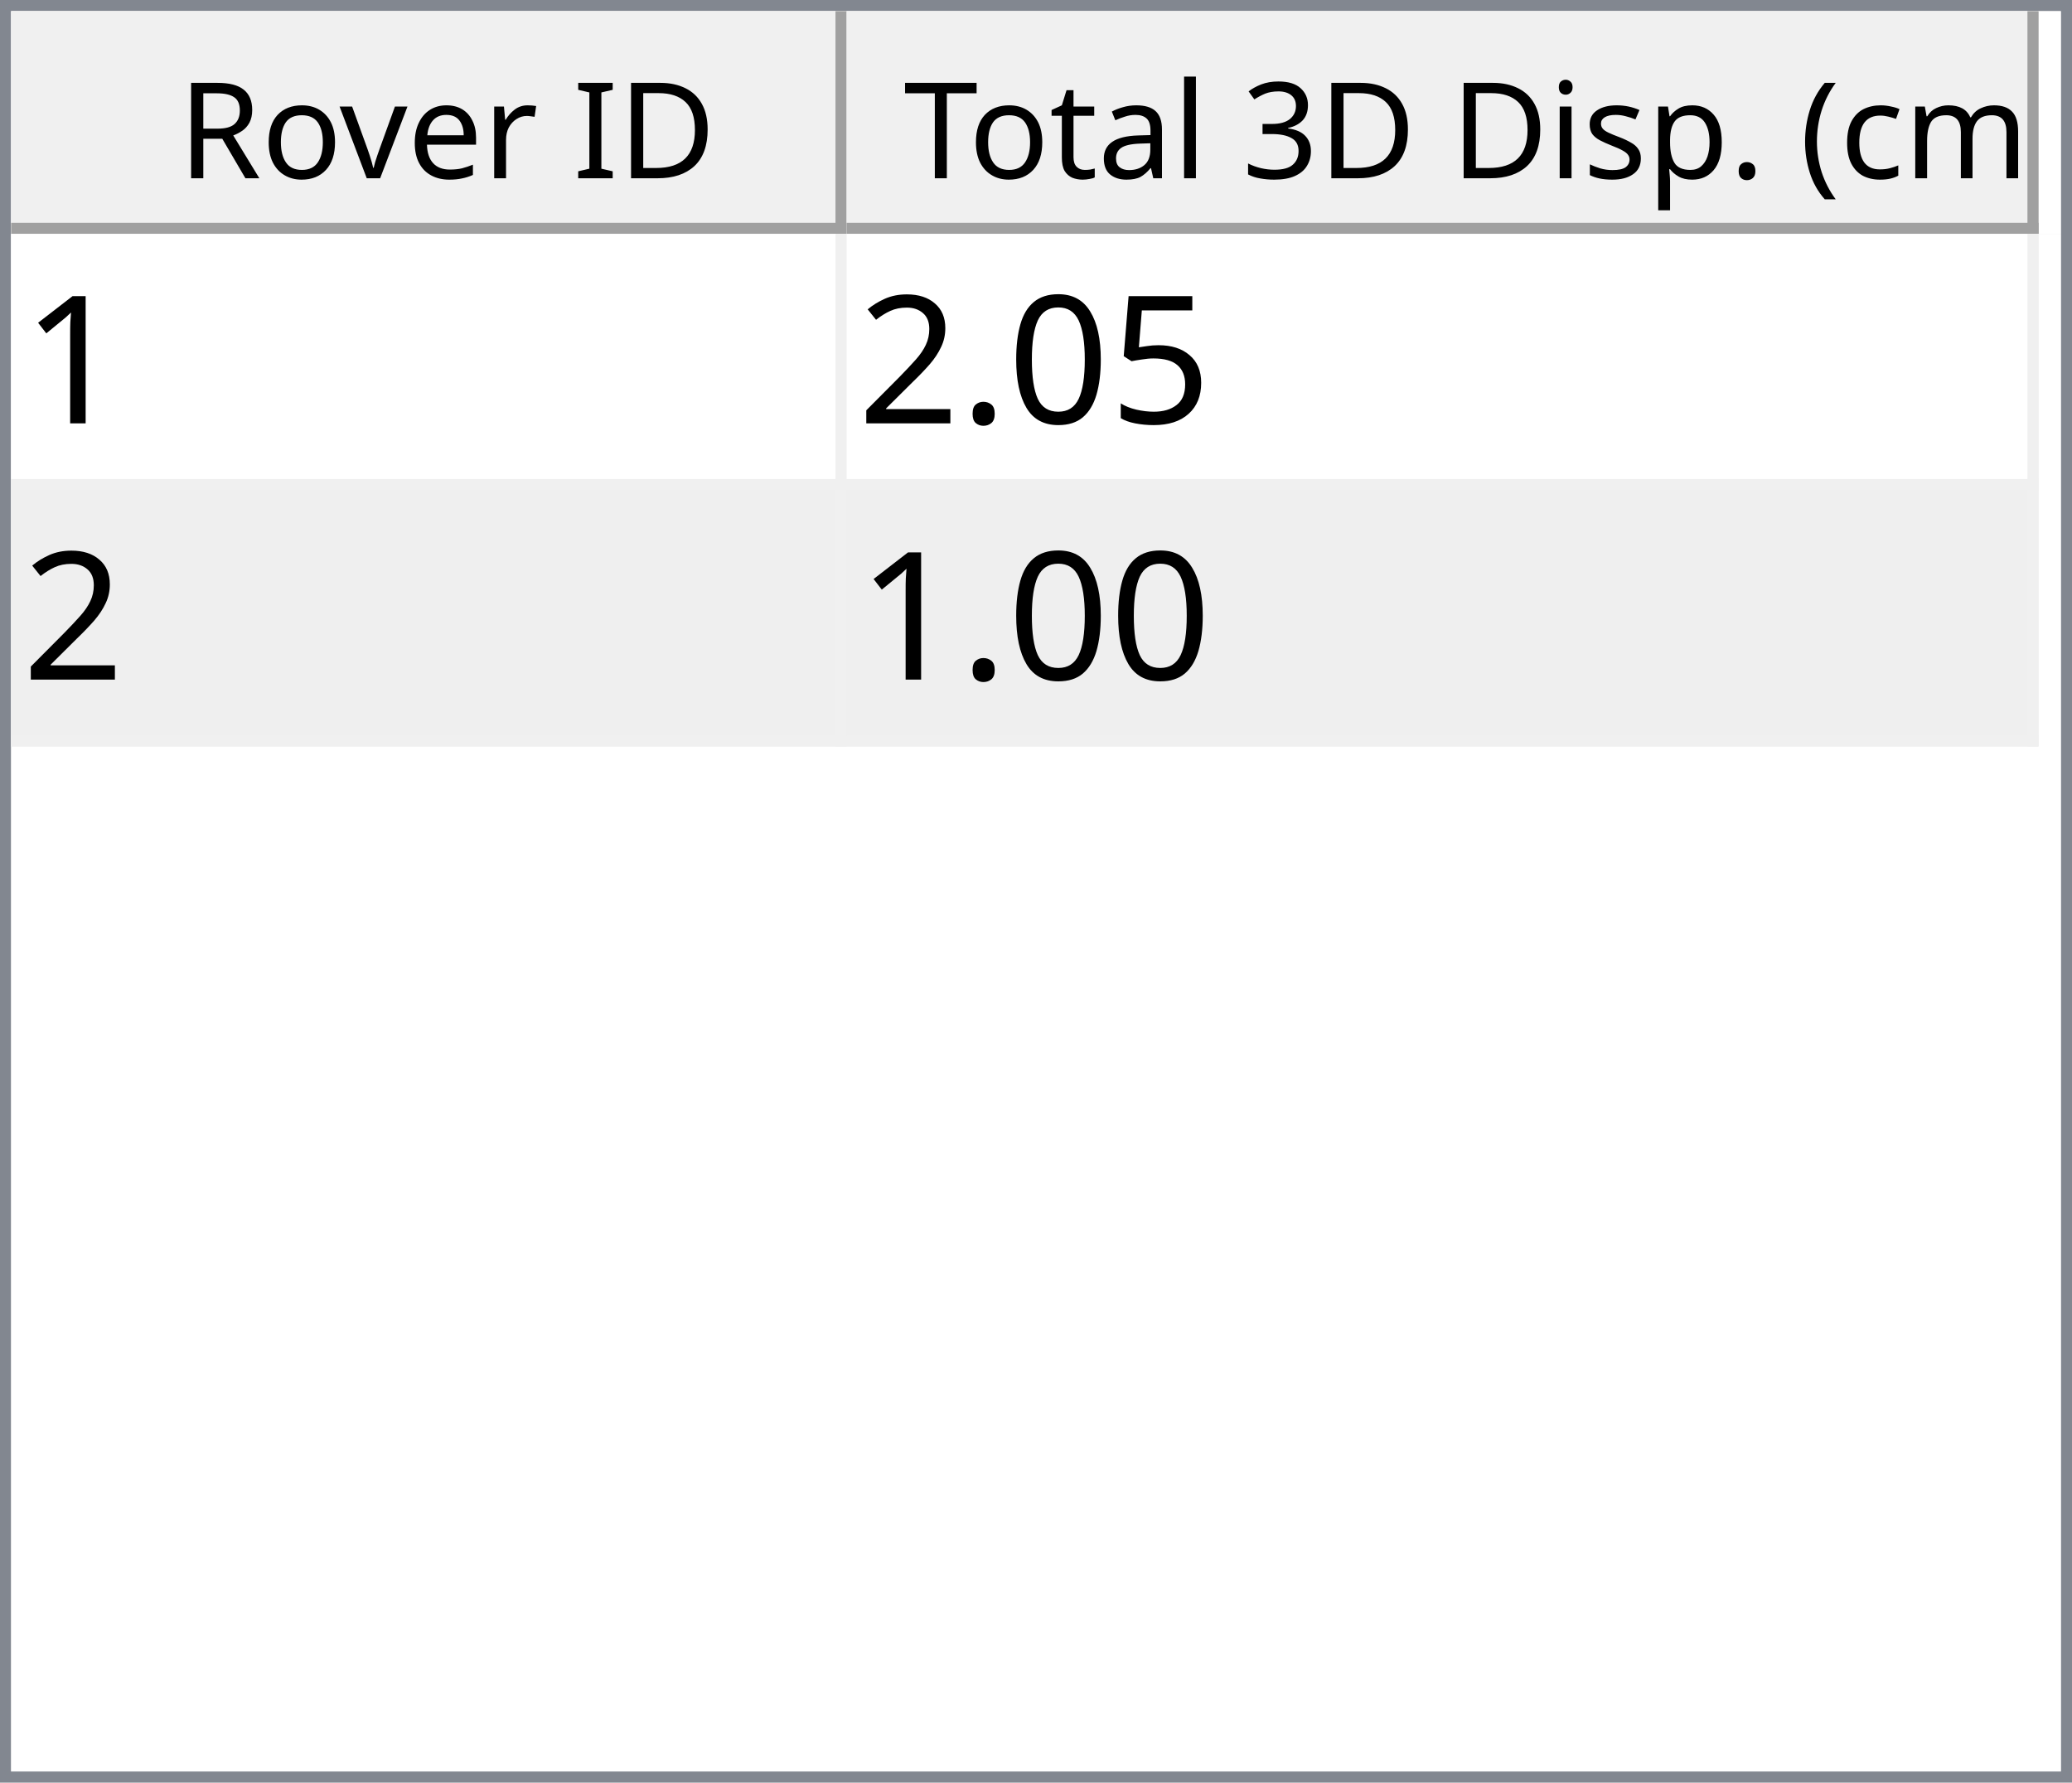
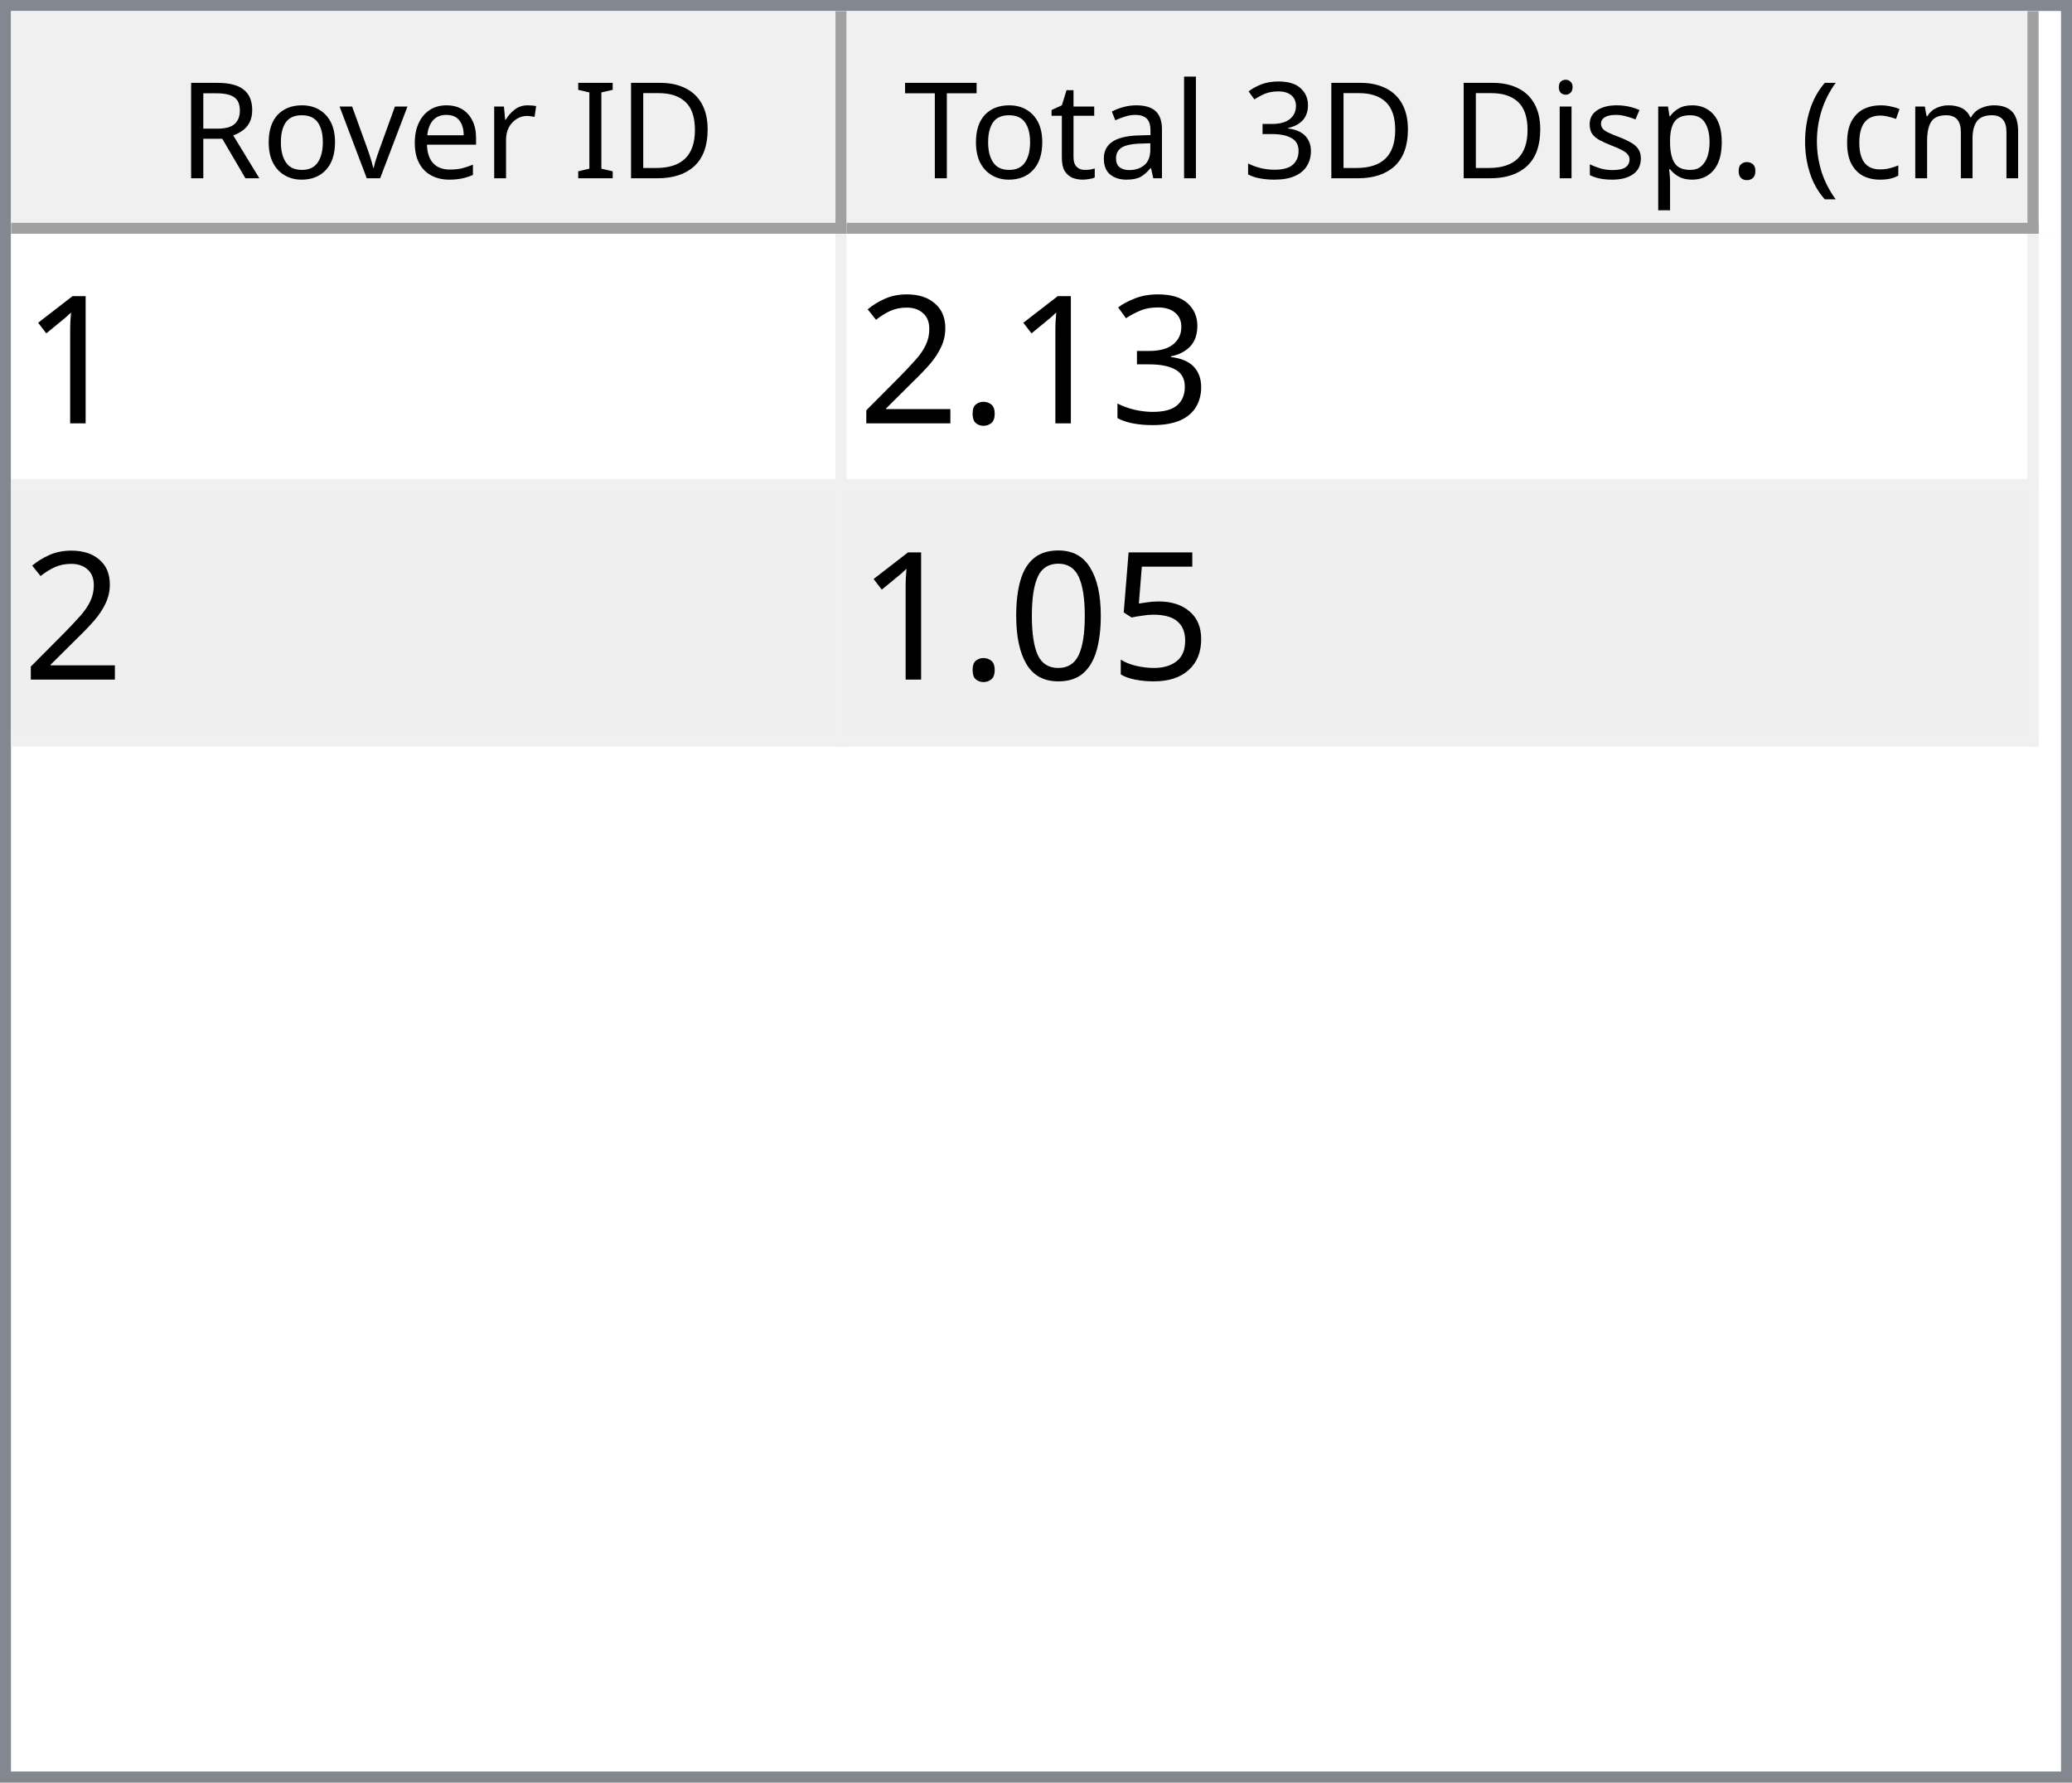
<svg xmlns="http://www.w3.org/2000/svg" style="fill-opacity:1; color-rendering:auto; color-interpolation:auto; text-rendering:auto; stroke:black; stroke-linecap:square; stroke-miterlimit:10; shape-rendering:auto; stroke-opacity:1; fill:black; stroke-dasharray:none; font-weight:normal; stroke-width:1; font-family:'Dialog'; font-style:normal; stroke-linejoin:miter; font-size:12px; stroke-dashoffset:0; image-rendering:auto;" width="186" height="160">
  <defs id="genericDefs" />
  <g>
    <defs id="defs1">
      <clipPath clipPathUnits="userSpaceOnUse" id="clipPath1">
        <path d="M0 0 L186 0 L186 160 L0 160 L0 0 Z" />
      </clipPath>
      <clipPath clipPathUnits="userSpaceOnUse" id="clipPath2">
        <path d="M0 0 L0 160 L186 160 L186 0 Z" />
      </clipPath>
      <clipPath clipPathUnits="userSpaceOnUse" id="clipPath3">
        <path d="M0 0 L0 20 L184 20 L184 0 Z" />
      </clipPath>
      <clipPath clipPathUnits="userSpaceOnUse" id="clipPath4">
        <path d="M0 0 L0 20 L75 20 L75 0 Z" />
      </clipPath>
      <clipPath clipPathUnits="userSpaceOnUse" id="clipPath5">
        <path d="M1 1 L1 19 L74 19 L74 1 Z" />
      </clipPath>
      <clipPath clipPathUnits="userSpaceOnUse" id="clipPath6">
        <path d="M0 0 L0 18 L73 18 L73 0 Z" />
      </clipPath>
      <clipPath clipPathUnits="userSpaceOnUse" id="clipPath7">
        <path d="M-0.5 -0.5 L-0.5 19.5 L74.5 19.5 L74.5 -0.5 Z" />
      </clipPath>
      <clipPath clipPathUnits="userSpaceOnUse" id="clipPath8">
        <path d="M0 0 L0 20 L107 20 L107 0 Z" />
      </clipPath>
      <clipPath clipPathUnits="userSpaceOnUse" id="clipPath9">
        <path d="M1 1 L1 19 L106 19 L106 1 Z" />
      </clipPath>
      <clipPath clipPathUnits="userSpaceOnUse" id="clipPath10">
        <path d="M0 0 L0 18 L105 18 L105 0 Z" />
      </clipPath>
      <clipPath clipPathUnits="userSpaceOnUse" id="clipPath11">
        <path d="M-0.5 -0.5 L-0.5 19.5 L106.5 19.5 L106.5 -0.5 Z" />
      </clipPath>
      <clipPath clipPathUnits="userSpaceOnUse" id="clipPath12">
        <path d="M0 0 L0 138 L184 138 L184 0 Z" />
      </clipPath>
      <clipPath clipPathUnits="userSpaceOnUse" id="clipPath13">
        <path d="M0 0 L0 46 L182 46 L182 0 Z" />
      </clipPath>
      <clipPath clipPathUnits="userSpaceOnUse" id="clipPath14">
        <path d="M-0.5 -0.5 L-0.5 45.5 L181.5 45.5 L181.5 -0.5 Z" />
      </clipPath>
      <clipPath clipPathUnits="userSpaceOnUse" id="clipPath15">
        <path d="M0 0 L0 22 L74 22 L74 0 Z" />
      </clipPath>
      <clipPath clipPathUnits="userSpaceOnUse" id="clipPath16">
        <path d="M0 0 L0 22 L106 22 L106 0 Z" />
      </clipPath>
      <font horiz-adv-x="64.551" id="font1">
        <font-face ascent="107.91" descent="25.098" units-per-em="100" style="font-style:normal; font-family:Segoe UI; font-weight:normal;" />
        <missing-glyph horiz-adv-x="64.551" d="M8.109 0 L8.109 68.266 L56.453 68.266 L56.453 0 L8.109 0 ZM15.328 7.234 L49.219 7.234 L49.219 61.031 L15.328 61.031 L15.328 7.234 Z" />
        <glyph unicode="D" horiz-adv-x="70.117" d="M9.188 0 L9.188 70.016 L28.516 70.016 Q65.531 70.016 65.531 35.891 Q65.531 19.672 55.25 9.836 Q44.969 0 27.734 0 L9.188 0 ZM17.391 62.594 L17.391 7.422 L27.828 7.422 Q41.609 7.422 49.273 14.797 Q56.938 22.172 56.938 35.688 Q56.938 62.594 28.328 62.594 L17.391 62.594 Z" />
        <glyph unicode="I" horiz-adv-x="26.611" d="M17.391 0 L9.188 0 L9.188 70.016 L17.391 70.016 L17.391 0 Z" />
        <glyph unicode=" " horiz-adv-x="27.393" d="" />
        <glyph unicode="r" horiz-adv-x="34.766" d="M34.188 41.891 Q32.078 43.5 28.125 43.5 Q23 43.5 19.555 38.672 Q16.109 33.844 16.109 25.484 L16.109 0 L8.109 0 L8.109 50 L16.109 50 L16.109 39.703 L16.312 39.703 Q18.016 44.969 21.531 47.922 Q25.047 50.875 29.391 50.875 Q32.516 50.875 34.188 50.203 L34.188 41.891 Z" />
        <glyph unicode="e" horiz-adv-x="52.295" d="M48.297 23 L12.984 23 Q13.188 14.656 17.484 10.109 Q21.781 5.562 29.297 5.562 Q37.75 5.562 44.828 11.141 L44.828 3.609 Q38.234 -1.172 27.391 -1.172 Q16.797 -1.172 10.742 5.641 Q4.688 12.453 4.688 24.812 Q4.688 36.469 11.305 43.82 Q17.922 51.172 27.734 51.172 Q37.547 51.172 42.922 44.828 Q48.297 38.484 48.297 27.203 L48.297 23 ZM40.094 29.781 Q40.047 36.719 36.75 40.578 Q33.453 44.438 27.594 44.438 Q21.922 44.438 17.969 40.383 Q14.016 36.328 13.094 29.781 L40.094 29.781 Z" />
        <glyph unicode="v" horiz-adv-x="47.9" d="M47.406 50 L27.484 0 L19.625 0 L0.688 50 L9.469 50 L22.172 13.672 Q23.578 9.672 23.922 6.688 L24.125 6.688 Q24.609 10.453 25.688 13.484 L38.969 50 L47.406 50 Z" />
        <glyph unicode="o" horiz-adv-x="58.594" d="M29 -1.172 Q17.922 -1.172 11.305 5.836 Q4.688 12.844 4.688 24.422 Q4.688 37.016 11.57 44.094 Q18.453 51.172 30.172 51.172 Q41.359 51.172 47.633 44.289 Q53.906 37.406 53.906 25.203 Q53.906 13.234 47.141 6.031 Q40.375 -1.172 29 -1.172 ZM29.594 44.438 Q21.875 44.438 17.383 39.188 Q12.891 33.938 12.891 24.703 Q12.891 15.828 17.43 10.695 Q21.969 5.562 29.594 5.562 Q37.359 5.562 41.531 10.594 Q45.703 15.625 45.703 24.906 Q45.703 34.281 41.531 39.359 Q37.359 44.438 29.594 44.438 Z" />
        <glyph unicode="R" horiz-adv-x="59.814" d="M59.375 0 L49.609 0 L37.891 19.625 Q36.281 22.359 34.766 24.289 Q33.25 26.219 31.664 27.438 Q30.078 28.656 28.25 29.219 Q26.422 29.781 24.125 29.781 L17.391 29.781 L17.391 0 L9.188 0 L9.188 70.016 L30.078 70.016 Q34.672 70.016 38.555 68.867 Q42.438 67.719 45.289 65.375 Q48.141 63.031 49.758 59.547 Q51.375 56.062 51.375 51.375 Q51.375 47.703 50.273 44.656 Q49.172 41.609 47.148 39.211 Q45.125 36.812 42.266 35.133 Q39.406 33.453 35.844 32.516 L35.844 32.328 Q37.594 31.547 38.891 30.547 Q40.188 29.547 41.359 28.18 Q42.531 26.812 43.68 25.078 Q44.828 23.344 46.234 21.047 L59.375 0 ZM17.391 62.594 L17.391 37.203 L28.516 37.203 Q31.594 37.203 34.203 38.133 Q36.812 39.062 38.719 40.797 Q40.625 42.531 41.703 45.047 Q42.781 47.562 42.781 50.688 Q42.781 56.297 39.141 59.445 Q35.5 62.594 28.609 62.594 L17.391 62.594 Z" />
        <glyph unicode=")" horiz-adv-x="30.176" d="M8.297 -15.922 L1.172 -15.922 Q16.406 2.344 16.406 26.812 Q16.406 51.469 1.078 70.016 L8.297 70.016 Q23.531 52.156 23.531 26.703 Q23.531 1.375 8.297 -15.922 Z" />
        <glyph unicode="m" horiz-adv-x="86.133" d="M79.109 0 L71.094 0 L71.094 28.719 Q71.094 37.016 68.531 40.727 Q65.969 44.438 59.906 44.438 Q54.781 44.438 51.195 39.75 Q47.609 35.062 47.609 28.516 L47.609 0 L39.594 0 L39.594 29.688 Q39.594 44.438 28.219 44.438 Q22.953 44.438 19.531 40.016 Q16.109 35.594 16.109 28.516 L16.109 0 L8.109 0 L8.109 50 L16.109 50 L16.109 42.094 L16.312 42.094 Q21.625 51.172 31.844 51.172 Q36.969 51.172 40.773 48.312 Q44.578 45.453 46 40.828 Q51.562 51.172 62.594 51.172 Q79.109 51.172 79.109 30.812 L79.109 0 Z" />
        <glyph unicode="c" horiz-adv-x="46.191" d="M42.188 2.297 Q36.422 -1.172 28.516 -1.172 Q17.828 -1.172 11.258 5.789 Q4.688 12.75 4.688 23.828 Q4.688 36.188 11.766 43.68 Q18.844 51.172 30.672 51.172 Q37.25 51.172 42.281 48.734 L42.281 40.531 Q36.719 44.438 30.375 44.438 Q22.703 44.438 17.797 38.945 Q12.891 33.453 12.891 24.516 Q12.891 15.719 17.508 10.641 Q22.125 5.562 29.891 5.562 Q36.422 5.562 42.188 9.906 L42.188 2.297 Z" />
        <glyph unicode="(" horiz-adv-x="30.176" d="M29.109 -15.922 L21.969 -15.922 Q6.844 1.375 6.844 26.703 Q6.844 52.156 21.969 70.016 L29.203 70.016 Q13.875 51.469 13.875 26.812 Q13.875 2.344 29.109 -15.922 Z" />
        <glyph unicode="." horiz-adv-x="21.68" d="M10.891 -1.078 Q8.641 -1.078 7.055 0.539 Q5.469 2.156 5.469 4.391 Q5.469 6.641 7.055 8.273 Q8.641 9.906 10.891 9.906 Q13.188 9.906 14.797 8.273 Q16.406 6.641 16.406 4.391 Q16.406 2.156 14.797 0.539 Q13.188 -1.078 10.891 -1.078 Z" />
        <glyph unicode="p" horiz-adv-x="58.789" d="M16.312 7.234 L16.109 7.234 L16.109 -23 L8.109 -23 L8.109 50 L16.109 50 L16.109 41.219 L16.312 41.219 Q22.219 51.172 33.594 51.172 Q43.266 51.172 48.688 44.461 Q54.109 37.75 54.109 26.469 Q54.109 13.922 48 6.375 Q41.891 -1.172 31.297 -1.172 Q21.578 -1.172 16.312 7.234 ZM16.109 27.391 L16.109 20.406 Q16.109 14.203 20.141 9.883 Q24.172 5.562 30.375 5.562 Q37.641 5.562 41.773 11.133 Q45.906 16.703 45.906 26.609 Q45.906 34.969 42.047 39.703 Q38.188 44.438 31.594 44.438 Q24.609 44.438 20.359 39.578 Q16.109 34.719 16.109 27.391 Z" />
        <glyph unicode="s" horiz-adv-x="42.432" d="M5.078 1.812 L5.078 10.406 Q11.625 5.562 19.484 5.562 Q30.031 5.562 30.031 12.594 Q30.031 14.594 29.125 15.992 Q28.219 17.391 26.68 18.461 Q25.141 19.531 23.07 20.383 Q21 21.234 18.609 22.172 Q15.281 23.484 12.766 24.828 Q10.25 26.172 8.57 27.859 Q6.891 29.547 6.031 31.695 Q5.172 33.844 5.172 36.719 Q5.172 40.234 6.789 42.945 Q8.406 45.656 11.086 47.484 Q13.766 49.312 17.211 50.242 Q20.656 51.172 24.312 51.172 Q30.812 51.172 35.938 48.922 L35.938 40.828 Q30.422 44.438 23.25 44.438 Q21 44.438 19.195 43.922 Q17.391 43.406 16.094 42.477 Q14.797 41.547 14.086 40.258 Q13.375 38.969 13.375 37.406 Q13.375 35.453 14.086 34.133 Q14.797 32.812 16.164 31.789 Q17.531 30.766 19.484 29.938 Q21.438 29.109 23.922 28.125 Q27.25 26.859 29.883 25.516 Q32.516 24.172 34.375 22.484 Q36.234 20.797 37.234 18.602 Q38.234 16.406 38.234 13.375 Q38.234 9.672 36.602 6.938 Q34.969 4.203 32.234 2.398 Q29.5 0.594 25.93 -0.289 Q22.359 -1.172 18.453 -1.172 Q10.75 -1.172 5.078 1.812 Z" />
        <glyph unicode="i" horiz-adv-x="24.219" d="M12.203 62.703 Q10.062 62.703 8.547 64.164 Q7.031 65.625 7.031 67.875 Q7.031 70.125 8.547 71.609 Q10.062 73.094 12.203 73.094 Q14.406 73.094 15.945 71.609 Q17.484 70.125 17.484 67.875 Q17.484 65.719 15.945 64.211 Q14.406 62.703 12.203 62.703 ZM16.109 0 L8.109 0 L8.109 50 L16.109 50 L16.109 0 Z" />
        <glyph unicode="3" horiz-adv-x="53.906" d="M46.531 19.828 Q46.531 15.094 44.75 11.211 Q42.969 7.328 39.719 4.57 Q36.469 1.812 31.93 0.297 Q27.391 -1.219 21.922 -1.219 Q11.922 -1.219 6 2.594 L6 11.188 Q13.094 5.609 22.219 5.609 Q25.875 5.609 28.828 6.539 Q31.781 7.469 33.906 9.227 Q36.031 10.984 37.18 13.477 Q38.328 15.969 38.328 19.094 Q38.328 32.812 18.797 32.812 L12.984 32.812 L12.984 39.594 L18.5 39.594 Q35.797 39.594 35.797 52.484 Q35.797 64.406 22.609 64.406 Q15.188 64.406 8.688 59.422 L8.688 67.188 Q15.375 71.188 24.609 71.188 Q29 71.188 32.57 69.969 Q36.141 68.75 38.68 66.555 Q41.219 64.359 42.609 61.281 Q44 58.203 44 54.5 Q44 40.672 30.031 36.719 L30.031 36.531 Q33.594 36.141 36.625 34.797 Q39.656 33.453 41.852 31.305 Q44.047 29.156 45.289 26.25 Q46.531 23.344 46.531 19.828 Z" />
        <glyph unicode="l" horiz-adv-x="24.219" d="M16.109 0 L8.109 0 L8.109 74.031 L16.109 74.031 L16.109 0 Z" />
        <glyph unicode="a" horiz-adv-x="50.879" d="M43.891 0 L35.891 0 L35.891 7.812 L35.688 7.812 Q30.469 -1.172 20.312 -1.172 Q12.844 -1.172 8.617 2.781 Q4.391 6.734 4.391 13.281 Q4.391 27.297 20.906 29.594 L35.891 31.688 Q35.891 44.438 25.594 44.438 Q16.547 44.438 9.281 38.281 L9.281 46.484 Q16.656 51.172 26.266 51.172 Q43.891 51.172 43.891 32.516 L43.891 0 ZM35.891 25.297 L23.828 23.641 Q18.266 22.859 15.43 20.875 Q12.594 18.891 12.594 13.875 Q12.594 10.203 15.211 7.883 Q17.828 5.562 22.172 5.562 Q28.125 5.562 32.008 9.742 Q35.891 13.922 35.891 20.312 L35.891 25.297 Z" />
        <glyph unicode="t" horiz-adv-x="33.887" d="M31.297 0.484 Q28.469 -1.078 23.828 -1.078 Q10.688 -1.078 10.688 13.578 L10.688 43.172 L2.094 43.172 L2.094 50 L10.688 50 L10.688 62.203 L18.703 64.797 L18.703 50 L31.297 50 L31.297 43.172 L18.703 43.172 L18.703 14.984 Q18.703 9.969 20.414 7.82 Q22.125 5.672 26.078 5.672 Q29.109 5.672 31.297 7.328 L31.297 0.484 Z" />
        <glyph unicode="T" horiz-adv-x="52.393" d="M50.594 62.594 L30.375 62.594 L30.375 0 L22.172 0 L22.172 62.594 L2 62.594 L2 70.016 L50.594 70.016 L50.594 62.594 Z" />
      </font>
      <font horiz-adv-x="75.0" id="font2">
        <font-face ascent="100.537" descent="21.973" units-per-em="100" style="font-style:normal; font-family:sans-serif; font-weight:normal;" />
        <missing-glyph horiz-adv-x="75.0" d="M12.5 0 L12.5 62.5 L62.5 62.5 L62.5 0 L12.5 0 ZM14.062 1.562 L60.938 1.562 L60.938 60.938 L14.062 60.938 L14.062 1.562 Z" />
        <glyph unicode="1" horiz-adv-x="55.615" d="M37.25 0 L28.469 0 L28.469 56 Q25.297 52.984 20.141 49.953 Q14.984 46.922 10.891 45.406 L10.891 53.906 Q18.266 57.375 23.781 62.305 Q29.297 67.234 31.594 71.875 L37.25 71.875 L37.25 0 Z" />
+         <glyph unicode="3" horiz-adv-x="55.615" d="M4.203 18.891 L12.984 20.062 Q14.5 12.594 18.141 9.297 Q21.781 6 27 6 Q33.203 6 37.477 10.297 Q41.75 14.594 41.75 20.953 Q41.75 27 37.797 30.93 Q33.844 34.859 27.734 34.859 Q25.25 34.859 21.531 33.891 L22.516 41.609 Q23.391 41.5 23.922 41.5 Q29.547 41.5 34.039 44.43 Q38.531 47.359 38.531 53.469 Q38.531 58.297 35.258 61.477 Q31.984 64.656 26.812 64.656 Q21.688 64.656 18.266 61.43 Q14.844 58.203 13.875 51.766 L5.078 53.328 Q6.688 62.156 12.398 67.016 Q18.109 71.875 26.609 71.875 Q32.469 71.875 37.398 69.359 Q42.328 66.844 44.945 62.5 Q47.562 58.156 47.562 53.266 Q47.562 48.641 45.07 44.828 Q42.578 41.016 37.703 38.766 Q44.047 37.312 47.562 32.695 Q51.078 28.078 51.078 21.141 Q51.078 11.766 44.242 5.25 Q37.406 -1.266 26.953 -1.266 Q17.531 -1.266 11.305 4.352 Q5.078 9.969 4.203 18.891 Z" />
+         <glyph unicode="." horiz-adv-x="27.783" d="M9.078 0 L9.078 10.016 L19.094 10.016 L19.094 0 L9.078 0 Z" />
+         <glyph unicode="2" horiz-adv-x="55.615" d="M50.344 8.453 L50.344 0 L3.031 0 Q2.938 3.172 4.047 6.109 Q5.859 10.938 9.836 15.625 Q13.812 20.312 21.344 26.469 Q33.016 36.031 37.117 41.625 Q41.219 47.219 41.219 52.203 Q41.219 57.422 37.477 61.008 Q33.734 64.594 27.734 64.594 Q21.391 64.594 17.578 60.789 Q13.766 56.984 13.719 50.25 L4.688 51.172 Q5.609 61.281 11.664 66.578 Q17.719 71.875 27.938 71.875 Q38.234 71.875 44.242 66.164 Q50.25 60.453 50.25 52 Q50.25 47.703 48.492 43.555 Q46.734 39.406 42.656 34.812 Q38.578 30.219 29.109 22.219 Q21.188 15.578 18.945 13.211 Q16.703 10.844 15.234 8.453 L50.344 8.453 Z" />
        <glyph unicode="5" horiz-adv-x="55.615" d="M4.156 18.75 L13.375 19.531 Q14.406 12.797 18.141 9.398 Q21.875 6 27.156 6 Q33.5 6 37.891 10.789 Q42.281 15.578 42.281 23.484 Q42.281 31 38.062 35.352 Q33.844 39.703 27 39.703 Q22.75 39.703 19.336 37.773 Q15.922 35.844 13.969 32.766 L5.719 33.844 L12.641 70.609 L48.25 70.609 L48.25 62.203 L19.672 62.203 L15.828 42.969 Q22.266 47.469 29.344 47.469 Q38.719 47.469 45.164 40.969 Q51.609 34.469 51.609 24.266 Q51.609 14.547 45.953 7.469 Q39.062 -1.219 27.156 -1.219 Q17.391 -1.219 11.211 4.25 Q5.031 9.719 4.156 18.75 Z" />
        <glyph unicode="0" horiz-adv-x="55.615" d="M4.156 35.297 Q4.156 48 6.766 55.742 Q9.375 63.484 14.523 67.68 Q19.672 71.875 27.484 71.875 Q33.25 71.875 37.594 69.555 Q41.938 67.234 44.773 62.867 Q47.609 58.5 49.219 52.227 Q50.828 45.953 50.828 35.297 Q50.828 22.703 48.242 14.969 Q45.656 7.234 40.508 3.008 Q35.359 -1.219 27.484 -1.219 Q17.141 -1.219 11.234 6.203 Q4.156 15.141 4.156 35.297 ZM13.188 35.297 Q13.188 17.672 17.312 11.836 Q21.438 6 27.484 6 Q33.547 6 37.672 11.859 Q41.797 17.719 41.797 35.297 Q41.797 52.984 37.672 58.789 Q33.547 64.594 27.391 64.594 Q21.344 64.594 17.719 59.469 Q13.188 52.938 13.188 35.297 Z" />
-         <glyph unicode="." horiz-adv-x="27.783" d="M9.078 0 L9.078 10.016 L19.094 10.016 L19.094 0 L9.078 0 Z" />
-         <glyph unicode="2" horiz-adv-x="55.615" d="M50.344 8.453 L50.344 0 L3.031 0 Q2.938 3.172 4.047 6.109 Q5.859 10.938 9.836 15.625 Q13.812 20.312 21.344 26.469 Q33.016 36.031 37.117 41.625 Q41.219 47.219 41.219 52.203 Q41.219 57.422 37.477 61.008 Q33.734 64.594 27.734 64.594 Q21.391 64.594 17.578 60.789 Q13.766 56.984 13.719 50.25 L4.688 51.172 Q5.609 61.281 11.664 66.578 Q17.719 71.875 27.938 71.875 Q38.234 71.875 44.242 66.164 Q50.25 60.453 50.25 52 Q50.25 47.703 48.492 43.555 Q46.734 39.406 42.656 34.812 Q38.578 30.219 29.109 22.219 Q21.188 15.578 18.945 13.211 Q16.703 10.844 15.234 8.453 L50.344 8.453 Z" />
      </font>
    </defs>
    <g style="fill:white; stroke:white;">
      <rect x="0" y="0" width="186" style="clip-path:url(#clipPath1); stroke:none;" height="160" />
    </g>
    <g style="fill:white; text-rendering:optimizeSpeed; color-rendering:optimizeSpeed; image-rendering:optimizeSpeed; shape-rendering:crispEdges; stroke:white; color-interpolation:sRGB;">
      <rect x="0" width="186" height="160" y="0" style="stroke:none;" />
      <path style="stroke:none;" d="M0 160 L186 160 L186 0 L0 0 Z" />
    </g>
    <g style="fill:rgb(240,240,240); font-family:'Segoe UI'; stroke:rgb(240,240,240);">
      <rect x="0" y="0" width="186" style="clip-path:url(#clipPath2); stroke:none;" height="160" />
    </g>
    <g style="fill:rgb(130,135,144); font-family:'Segoe UI'; stroke:rgb(130,135,144);">
      <path d="M0 0 L186 0 L186 160 L0 160 L0 0 ZM1 1 L185 1 L185 159 L1 159 L1 1 Z" style="fill-rule:evenodd; clip-path:url(#clipPath2); stroke:none;" />
    </g>
    <g style="fill:white; font-family:'Segoe UI'; stroke:white;" transform="translate(1,1)">
      <rect x="0" y="0" width="184" style="clip-path:url(#clipPath3); stroke:none;" height="20" />
    </g>
    <g style="fill:rgb(240,240,240); font-family:'Segoe UI'; stroke:rgb(240,240,240);" transform="translate(1,1)">
      <rect x="0" y="0" width="75" style="clip-path:url(#clipPath4); stroke:none;" height="20" />
    </g>
    <g style="font-family:'Segoe UI';" transform="translate(2,2)">
      <text x="14" xml:space="preserve" y="14" style="clip-path:url(#clipPath6); stroke:none;">Rover ID</text>
    </g>
    <g style="fill:rgb(160,160,160); font-family:'Segoe UI'; stroke:rgb(160,160,160); stroke-linejoin:bevel;" transform="translate(1.5,1.5)">
      <line x1="74" x2="74" y1="0" style="fill:none; clip-path:url(#clipPath7);" y2="19" />
    </g>
    <g style="fill:rgb(160,160,160); font-family:'Segoe UI'; stroke:rgb(160,160,160); stroke-linejoin:bevel;" transform="matrix(1,0,0,1,1,1) translate(0.5,0.5)">
      <line x1="0" x2="74" y1="19" style="fill:none; clip-path:url(#clipPath7);" y2="19" />
    </g>
    <g style="fill:rgb(240,240,240); font-family:'Segoe UI'; stroke:rgb(240,240,240);" transform="translate(76,1)">
      <rect x="0" y="0" width="107" style="clip-path:url(#clipPath8); stroke:none;" height="20" />
    </g>
    <g style="font-family:'Segoe UI';" transform="translate(77,2)">
      <text x="1" xml:space="preserve" y="14" style="clip-path:url(#clipPath10); stroke:none;"> Total 3D Disp. (cm)</text>
    </g>
    <g style="fill:rgb(160,160,160); font-family:'Segoe UI'; stroke:rgb(160,160,160); stroke-linejoin:bevel;" transform="translate(76.5,1.5)">
      <line x1="106" x2="106" y1="0" style="fill:none; clip-path:url(#clipPath11);" y2="19" />
    </g>
    <g style="fill:rgb(160,160,160); font-family:'Segoe UI'; stroke:rgb(160,160,160); stroke-linejoin:bevel;" transform="matrix(1,0,0,1,76,1) translate(0.5,0.5)">
      <line x1="0" x2="106" y1="19" style="fill:none; clip-path:url(#clipPath11);" y2="19" />
    </g>
    <g style="fill:white; font-family:'Segoe UI'; stroke:white;" transform="translate(1,21)">
      <rect x="0" y="0" width="184" style="clip-path:url(#clipPath12); stroke:none;" height="138" />
    </g>
    <g style="fill:rgb(240,240,240); font-size:16px; font-family:sans-serif; stroke:rgb(240,240,240);" transform="translate(1,21)">
      <rect x="0" y="0" width="182" style="clip-path:url(#clipPath13); stroke:none;" height="46" />
      <line transform="translate(0.5,0.5)" x1="0" x2="181" y1="22" style="clip-path:url(#clipPath14); fill:none; stroke-linejoin:bevel;" y2="22" />
    </g>
    <g transform="matrix(1,0,0,1,1,21) translate(0.5,0.5)" style="fill:rgb(240,240,240); font-size:16px; font-family:sans-serif; stroke:rgb(240,240,240); stroke-linejoin:bevel;">
      <line x1="0" x2="181" y1="45" style="fill:none; clip-path:url(#clipPath14);" y2="45" />
    </g>
    <g transform="matrix(1,0,0,1,1,21) translate(0.5,0.5)" style="fill:rgb(240,240,240); font-size:16px; font-family:sans-serif; stroke:rgb(240,240,240); stroke-linejoin:bevel;">
      <line x1="74" x2="74" y1="0" style="fill:none; clip-path:url(#clipPath14);" y2="45" />
    </g>
    <g transform="matrix(1,0,0,1,1,21) translate(0.5,0.5)" style="fill:rgb(240,240,240); font-size:16px; font-family:sans-serif; stroke:rgb(240,240,240); stroke-linejoin:bevel;">
      <line x1="181" x2="181" y1="0" style="fill:none; clip-path:url(#clipPath14);" y2="45" />
    </g>
    <g style="fill:white; font-size:16px; font-family:sans-serif; stroke:white;" transform="matrix(1,0,0,1,1,21)">
      <rect x="0" y="0" width="74" style="clip-path:url(#clipPath15); stroke:none;" height="22" />
      <text x="1" y="17" style="fill:black; clip-path:url(#clipPath15); stroke:none;" xml:space="preserve">1</text>
    </g>
    <g style="fill:white; font-size:16px; font-family:sans-serif; stroke:white;" transform="matrix(1,0,0,1,1,21) translate(75,0)">
      <rect x="0" y="0" width="106" style="clip-path:url(#clipPath16); stroke:none;" height="22" />
-       <text x="1" y="17" style="fill:black; clip-path:url(#clipPath16); stroke:none;" xml:space="preserve">2.05</text>
+       <text x="1" y="17" style="fill:black; clip-path:url(#clipPath16); stroke:none;" xml:space="preserve">2.13</text>
    </g>
    <g style="fill:rgb(239,239,239); font-size:16px; font-family:sans-serif; stroke:rgb(239,239,239);" transform="matrix(1,0,0,1,1,21) translate(0,23)">
      <rect x="0" y="0" width="74" style="clip-path:url(#clipPath15); stroke:none;" height="22" />
      <text x="1" y="17" style="fill:black; clip-path:url(#clipPath15); stroke:none;" xml:space="preserve">2</text>
    </g>
    <g style="fill:rgb(239,239,239); font-size:16px; font-family:sans-serif; stroke:rgb(239,239,239);" transform="matrix(1,0,0,1,1,21) translate(75,23)">
      <rect x="0" y="0" width="106" style="clip-path:url(#clipPath16); stroke:none;" height="22" />
-       <text x="1" y="17" style="fill:black; clip-path:url(#clipPath16); stroke:none;" xml:space="preserve">1.00</text>
+       <text x="1" y="17" style="fill:black; clip-path:url(#clipPath16); stroke:none;" xml:space="preserve">1.05</text>
    </g>
  </g>
</svg>
